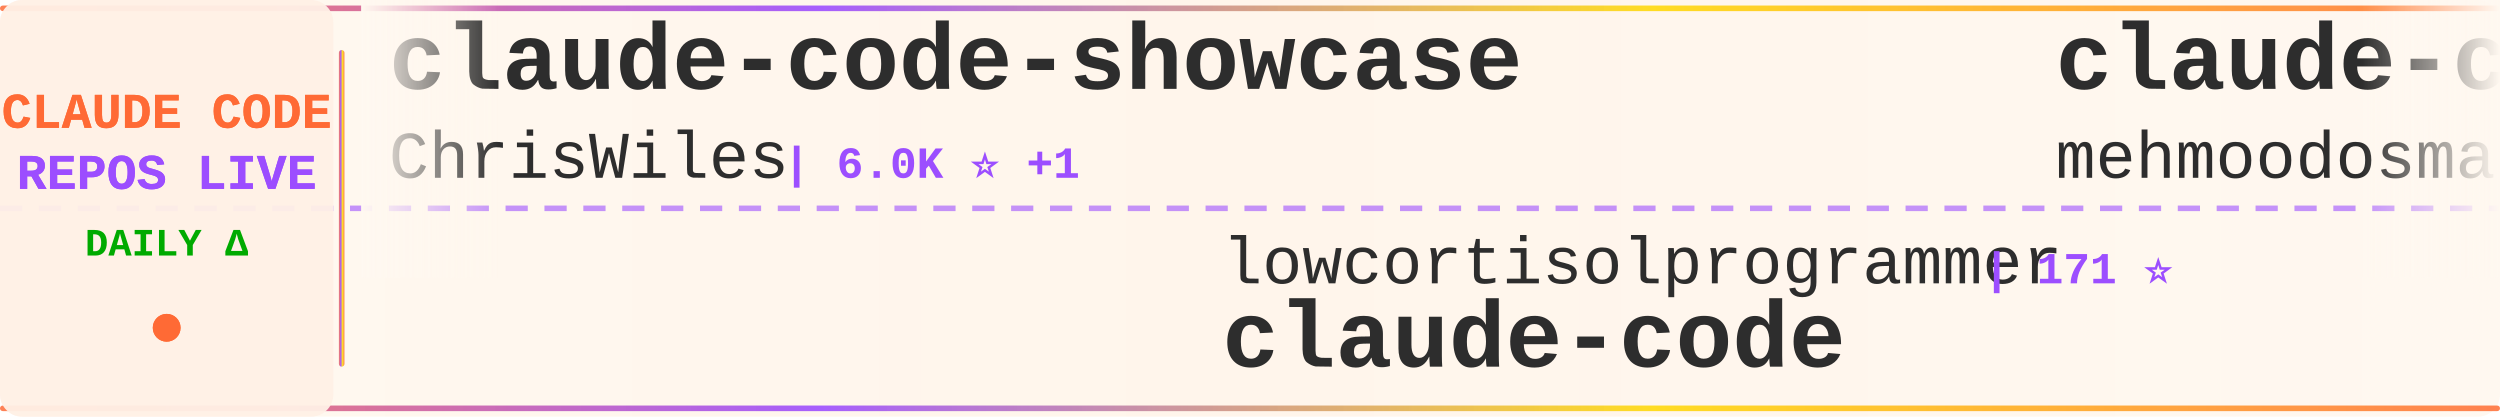
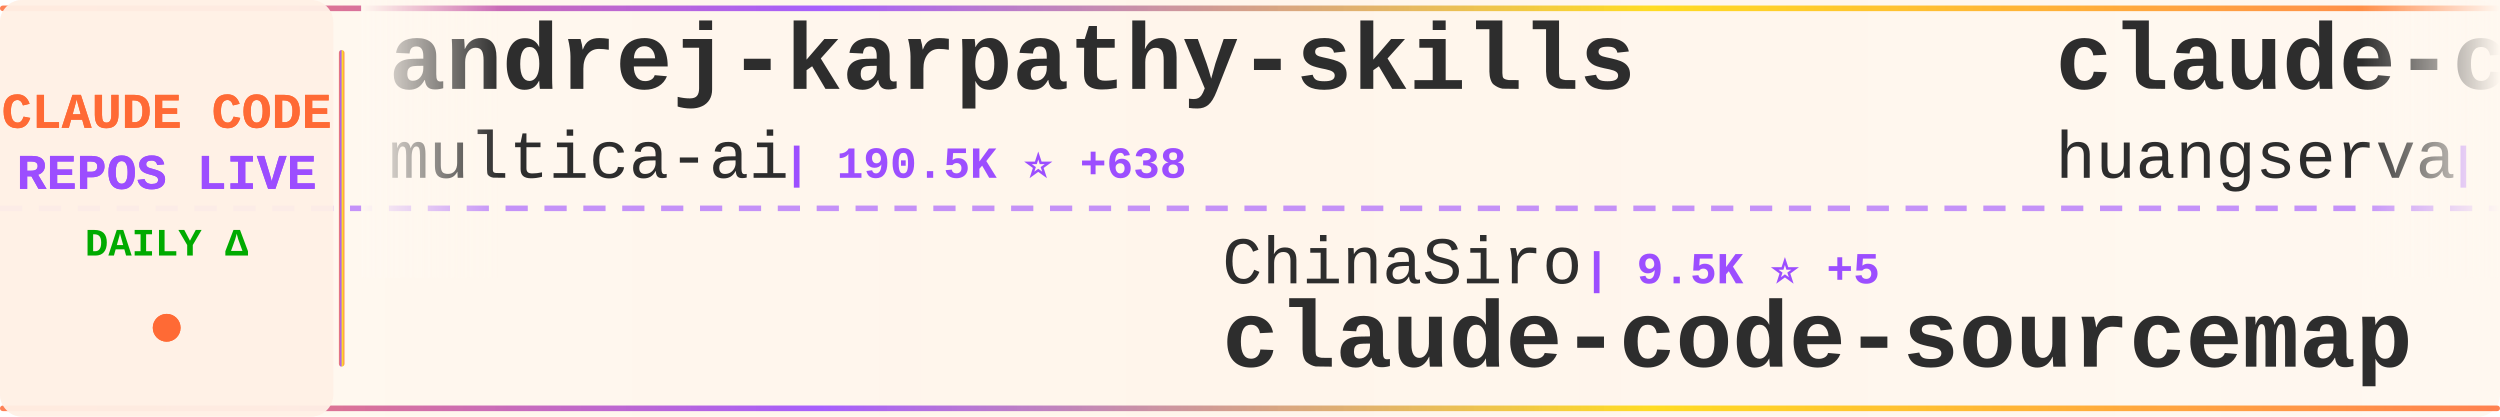
<svg xmlns="http://www.w3.org/2000/svg" width="900" height="150">
  <defs>
    <linearGradient id="tickerBg" x1="0%" y1="0%" x2="100%" y2="0%">
      <stop offset="0%" style="stop-color:#fff8f0;stop-opacity:0.98" />
      <stop offset="50%" style="stop-color:#fff5eb;stop-opacity:1" />
      <stop offset="100%" style="stop-color:#fff8f0;stop-opacity:0.98" />
    </linearGradient>
    <linearGradient id="borderGrad" x1="0%" y1="0%" x2="100%" y2="0%">
      <stop offset="0%" style="stop-color:#FF6B35;stop-opacity:0.85">
        <animate attributeName="stop-opacity" values="0.85;1;0.85" dur="2s" repeatCount="indefinite" />
      </stop>
      <stop offset="33%" style="stop-color:#9C4EFF;stop-opacity:0.9">
        <animate attributeName="stop-opacity" values="0.9;1;0.9" dur="2.2s" repeatCount="indefinite" />
      </stop>
      <stop offset="66%" style="stop-color:#FFD700;stop-opacity:0.85">
        <animate attributeName="stop-opacity" values="0.85;1;0.85" dur="1.8s" repeatCount="indefinite" />
      </stop>
      <stop offset="100%" style="stop-color:#FF6B35;stop-opacity:0.85">
        <animate attributeName="stop-opacity" values="0.85;1;0.85" dur="2s" repeatCount="indefinite" />
      </stop>
    </linearGradient>
    <filter id="textGlow">
      <feGaussianBlur stdDeviation="0.15" result="coloredBlur" />
      <feMerge>
        <feMergeNode in="coloredBlur" />
        <feMergeNode in="SourceGraphic" />
      </feMerge>
    </filter>
    <filter id="metricGlow">
      <feGaussianBlur stdDeviation="0.2" result="coloredBlur" />
      <feMerge>
        <feMergeNode in="coloredBlur" />
        <feMergeNode in="SourceGraphic" />
      </feMerge>
    </filter>
    <linearGradient id="leftFade" x1="0%" y1="0%" x2="100%" y2="0%">
      <stop offset="0%" style="stop-color:#fff8f0;stop-opacity:1" />
      <stop offset="100%" style="stop-color:#fff8f0;stop-opacity:0" />
    </linearGradient>
    <linearGradient id="rightFade" x1="0%" y1="0%" x2="100%" y2="0%">
      <stop offset="0%" style="stop-color:#fff8f0;stop-opacity:0" />
      <stop offset="100%" style="stop-color:#fff8f0;stop-opacity:1" />
    </linearGradient>
  </defs>
  <rect width="900" height="150" fill="url(#tickerBg)" rx="8" />
  <rect x="0" y="2" width="900" height="2" fill="url(#borderGrad)" rx="1" />
  <rect x="0" y="146" width="900" height="2" fill="url(#borderGrad)" rx="1" />
  <line x1="0" y1="75" x2="900" y2="75" stroke="#9C4EFF" stroke-width="2" stroke-dasharray="8 6" opacity="0.6" />
  <rect x="0" y="0" width="120" height="150" fill="#fff0e6" opacity="0.95" rx="8" />
  <text x="60" y="46" font-family="'Courier New', monospace" font-size="18" font-weight="bold" fill="#FF6B35" text-anchor="middle" filter="url(#textGlow)">
    CLAUDE CODE
  </text>
  <text x="60" y="68" font-family="'Courier New', monospace" font-size="18" font-weight="bold" fill="#9C4EFF" text-anchor="middle" filter="url(#textGlow)">
    REPOS LIVE
  </text>
  <text x="60" y="92" font-family="'Courier New', monospace" font-size="14" font-weight="bold" fill="#00aa00" text-anchor="middle">
    DAILY Δ
  </text>
  <circle cx="60" cy="118" r="5" fill="#FF6B35" filter="url(#metricGlow)">
    <animate attributeName="r" values="4;6;4" dur="1.5s" repeatCount="indefinite" />
    <animate attributeName="opacity" values="0.6;1;0.6" dur="1.5s" repeatCount="indefinite" />
  </circle>
  <rect x="122" y="18" width="2" height="114" fill="url(#borderGrad)" rx="1" />
  <clipPath id="tickerClip">
    <rect x="130" y="0" width="770" height="150" />
  </clipPath>
  <g clip-path="url(#tickerClip)">
    <g id="tickerItems">
      <animateTransform attributeName="transform" attributeType="XML" type="translate" from="0 0" to="-3000 0" dur="54s" repeatCount="indefinite" />
      <g transform="translate(0, 0)">
-         <text x="140" y="32" font-family="'Courier New', monospace" font-size="34" font-weight="bold" fill="#2d2d2d">claude-code-showcase</text>
-         <text x="140" y="64" font-family="'Courier New', monospace" font-size="24" font-weight="normal" fill="#2d2d2d" opacity="1.0">ChrisWiles</text>
-         <text x="282" y="64" font-family="'Courier New', monospace" font-size="16" font-weight="bold" fill="#9C4EFF"> | 6.0K ⭐ +1</text>
+         <text x="140" y="32" font-family="'Courier New', monospace" font-size="34" font-weight="bold" fill="#2d2d2d">andrej-karpathy-skills</text>
+         <text x="140" y="64" font-family="'Courier New', monospace" font-size="24" font-weight="normal" fill="#2d2d2d" opacity="1.0">multica-ai</text>
+         <text x="282" y="64" font-family="'Courier New', monospace" font-size="16" font-weight="bold" fill="#9C4EFF"> | 190.5K ⭐ +638</text>
      </g>
      <g transform="translate(300, 0)">
-         <text x="140" y="102" font-family="'Courier New', monospace" font-size="24" font-weight="normal" fill="#2d2d2d" opacity="1.0">lowcortisolprogrammer</text>
-         <text x="414" y="102" font-family="'Courier New', monospace" font-size="16" font-weight="bold" fill="#9C4EFF"> | 171 ⭐</text>
-         <text x="140" y="132" font-family="'Courier New', monospace" font-size="34" font-weight="bold" fill="#2d2d2d">claude-code</text>
+         <text x="140" y="102" font-family="'Courier New', monospace" font-size="24" font-weight="normal" fill="#2d2d2d" opacity="1.0">ChinaSiro</text>
+         <text x="270" y="102" font-family="'Courier New', monospace" font-size="16" font-weight="bold" fill="#9C4EFF"> | 9.5K ⭐ +5</text>
+         <text x="140" y="132" font-family="'Courier New', monospace" font-size="34" font-weight="bold" fill="#2d2d2d">claude-code-sourcemap</text>
      </g>
      <g transform="translate(600, 0)">
-         <text x="140" y="32" font-family="'Courier New', monospace" font-size="34" font-weight="bold" fill="#2d2d2d">claude-code</text>
-         <text x="140" y="64" font-family="'Courier New', monospace" font-size="24" font-weight="normal" fill="#2d2d2d" opacity="1.0">mehmoodosman</text>
-         <text x="306" y="64" font-family="'Courier New', monospace" font-size="16" font-weight="bold" fill="#9C4EFF"> | 170 ⭐</text>
+         <text x="140" y="32" font-family="'Courier New', monospace" font-size="34" font-weight="bold" fill="#2d2d2d">claude-code-cli</text>
+         <text x="140" y="64" font-family="'Courier New', monospace" font-size="24" font-weight="normal" fill="#2d2d2d" opacity="1.0">huangserva</text>
+         <text x="282" y="64" font-family="'Courier New', monospace" font-size="16" font-weight="bold" fill="#9C4EFF"> | 617 ⭐</text>
      </g>
      <g transform="translate(900, 0)">
-         <text x="140" y="102" font-family="'Courier New', monospace" font-size="24" font-weight="normal" fill="#2d2d2d" opacity="1.0">guanshan</text>
-         <text x="258" y="102" font-family="'Courier New', monospace" font-size="16" font-weight="bold" fill="#9C4EFF"> | 61 ⭐</text>
-         <text x="140" y="132" font-family="'Courier New', monospace" font-size="34" font-weight="bold" fill="#2d2d2d">ClaudeCode</text>
+         <text x="140" y="102" font-family="'Courier New', monospace" font-size="24" font-weight="normal" fill="#2d2d2d" opacity="1.0">zebbern</text>
+         <text x="246" y="102" font-family="'Courier New', monospace" font-size="16" font-weight="bold" fill="#9C4EFF"> | 4.4K ⭐ +3</text>
+         <text x="140" y="132" font-family="'Courier New', monospace" font-size="34" font-weight="bold" fill="#2d2d2d">claude-code-guide</text>
      </g>
      <g transform="translate(1200, 0)">
        <text x="140" y="32" font-family="'Courier New', monospace" font-size="34" font-weight="bold" fill="#2d2d2d">claude-code</text>
        <text x="140" y="64" font-family="'Courier New', monospace" font-size="24" font-weight="normal" fill="#2d2d2d" opacity="1.0">alex000kim</text>
        <text x="282" y="64" font-family="'Courier New', monospace" font-size="16" font-weight="bold" fill="#9C4EFF"> | 231 ⭐</text>
      </g>
      <g transform="translate(1500, 0)">
-         <text x="140" y="102" font-family="'Courier New', monospace" font-size="24" font-weight="normal" fill="#2d2d2d" opacity="1.0">T-Lab-CUHKSZ</text>
-         <text x="306" y="102" font-family="'Courier New', monospace" font-size="16" font-weight="bold" fill="#9C4EFF"> | 323 ⭐</text>
-         <text x="140" y="132" font-family="'Courier New', monospace" font-size="34" font-weight="bold" fill="#2d2d2d">claude-code</text>
+         <text x="140" y="102" font-family="'Courier New', monospace" font-size="24" font-weight="normal" fill="#2d2d2d" opacity="1.0">Maciek-roboblog</text>
+         <text x="342" y="102" font-family="'Courier New', monospace" font-size="16" font-weight="bold" fill="#9C4EFF"> | 8.4K ⭐ +7</text>
+         <text x="140" y="132" font-family="'Courier New', monospace" font-size="34" font-weight="bold" fill="#2d2d2d">Claude-Code-Usage-Monito...</text>
      </g>
      <g transform="translate(1800, 0)">
-         <text x="140" y="32" font-family="'Courier New', monospace" font-size="34" font-weight="bold" fill="#2d2d2d">Open-ClaudeCode</text>
-         <text x="140" y="64" font-family="'Courier New', monospace" font-size="24" font-weight="normal" fill="#2d2d2d" opacity="1.0">LING71671</text>
-         <text x="270" y="64" font-family="'Courier New', monospace" font-size="16" font-weight="bold" fill="#9C4EFF"> | 912 ⭐ +1</text>
+         <text x="140" y="32" font-family="'Courier New', monospace" font-size="34" font-weight="bold" fill="#2d2d2d">claude-code-harness</text>
+         <text x="140" y="64" font-family="'Courier New', monospace" font-size="24" font-weight="normal" fill="#2d2d2d" opacity="1.0">Chachamaru127</text>
+         <text x="318" y="64" font-family="'Courier New', monospace" font-size="16" font-weight="bold" fill="#9C4EFF"> | 3.0K ⭐ +6</text>
      </g>
      <g transform="translate(2100, 0)">
-         <text x="140" y="102" font-family="'Courier New', monospace" font-size="24" font-weight="normal" fill="#2d2d2d" opacity="1.0">kodu-ai</text>
-         <text x="246" y="102" font-family="'Courier New', monospace" font-size="16" font-weight="bold" fill="#9C4EFF"> | 5.3K ⭐</text>
-         <text x="140" y="132" font-family="'Courier New', monospace" font-size="34" font-weight="bold" fill="#2d2d2d">claude-coder</text>
+         <text x="140" y="102" font-family="'Courier New', monospace" font-size="24" font-weight="normal" fill="#2d2d2d" opacity="1.0">disler</text>
+         <text x="234" y="102" font-family="'Courier New', monospace" font-size="16" font-weight="bold" fill="#9C4EFF"> | 1.5K ⭐ +8</text>
+         <text x="140" y="132" font-family="'Courier New', monospace" font-size="34" font-weight="bold" fill="#2d2d2d">pi-vs-claude-code</text>
      </g>
      <g transform="translate(2400, 0)">
-         <text x="140" y="32" font-family="'Courier New', monospace" font-size="34" font-weight="bold" fill="#2d2d2d">claude-code</text>
-         <text x="140" y="64" font-family="'Courier New', monospace" font-size="24" font-weight="normal" fill="#2d2d2d" opacity="1.0">tanbiralam</text>
-         <text x="282" y="64" font-family="'Courier New', monospace" font-size="16" font-weight="bold" fill="#9C4EFF"> | 2.0K ⭐ +3</text>
+         <text x="140" y="32" font-family="'Courier New', monospace" font-size="34" font-weight="bold" fill="#2d2d2d">edmunds-claude-code</text>
+         <text x="140" y="64" font-family="'Courier New', monospace" font-size="24" font-weight="normal" fill="#2d2d2d" opacity="1.0">edmund-io</text>
+         <text x="270" y="64" font-family="'Courier New', monospace" font-size="16" font-weight="bold" fill="#9C4EFF"> | 1.5K ⭐</text>
      </g>
      <g transform="translate(2700, 0)">
-         <text x="140" y="102" font-family="'Courier New', monospace" font-size="24" font-weight="normal" fill="#2d2d2d" opacity="1.0">AprilNEA</text>
-         <text x="258" y="102" font-family="'Courier New', monospace" font-size="16" font-weight="bold" fill="#9C4EFF"> | 390 ⭐ +1</text>
-         <text x="140" y="132" font-family="'Courier New', monospace" font-size="34" font-weight="bold" fill="#2d2d2d">claude-code-source</text>
+         <text x="140" y="102" font-family="'Courier New', monospace" font-size="24" font-weight="normal" fill="#2d2d2d" opacity="1.0">digitalsamba</text>
+         <text x="306" y="102" font-family="'Courier New', monospace" font-size="16" font-weight="bold" fill="#9C4EFF"> | 1.7K ⭐ +6</text>
+         <text x="140" y="132" font-family="'Courier New', monospace" font-size="34" font-weight="bold" fill="#2d2d2d">claude-code-video-toolki...</text>
      </g>
      <g transform="translate(3000, 0)">
-         <text x="140" y="32" font-family="'Courier New', monospace" font-size="34" font-weight="bold" fill="#2d2d2d">claude-code-showcase</text>
-         <text x="140" y="64" font-family="'Courier New', monospace" font-size="24" font-weight="normal" fill="#2d2d2d" opacity="1.0">ChrisWiles</text>
-         <text x="282" y="64" font-family="'Courier New', monospace" font-size="16" font-weight="bold" fill="#9C4EFF"> | 6.0K ⭐ +1</text>
+         <text x="140" y="32" font-family="'Courier New', monospace" font-size="34" font-weight="bold" fill="#2d2d2d">andrej-karpathy-skills</text>
+         <text x="140" y="64" font-family="'Courier New', monospace" font-size="24" font-weight="normal" fill="#2d2d2d" opacity="1.0">multica-ai</text>
+         <text x="282" y="64" font-family="'Courier New', monospace" font-size="16" font-weight="bold" fill="#9C4EFF"> | 190.5K ⭐ +638</text>
      </g>
      <g transform="translate(3300, 0)">
-         <text x="140" y="102" font-family="'Courier New', monospace" font-size="24" font-weight="normal" fill="#2d2d2d" opacity="1.0">lowcortisolprogrammer</text>
-         <text x="414" y="102" font-family="'Courier New', monospace" font-size="16" font-weight="bold" fill="#9C4EFF"> | 171 ⭐</text>
-         <text x="140" y="132" font-family="'Courier New', monospace" font-size="34" font-weight="bold" fill="#2d2d2d">claude-code</text>
+         <text x="140" y="102" font-family="'Courier New', monospace" font-size="24" font-weight="normal" fill="#2d2d2d" opacity="1.0">ChinaSiro</text>
+         <text x="270" y="102" font-family="'Courier New', monospace" font-size="16" font-weight="bold" fill="#9C4EFF"> | 9.5K ⭐ +5</text>
+         <text x="140" y="132" font-family="'Courier New', monospace" font-size="34" font-weight="bold" fill="#2d2d2d">claude-code-sourcemap</text>
      </g>
      <g transform="translate(3600, 0)">
-         <text x="140" y="32" font-family="'Courier New', monospace" font-size="34" font-weight="bold" fill="#2d2d2d">claude-code</text>
-         <text x="140" y="64" font-family="'Courier New', monospace" font-size="24" font-weight="normal" fill="#2d2d2d" opacity="1.0">mehmoodosman</text>
-         <text x="306" y="64" font-family="'Courier New', monospace" font-size="16" font-weight="bold" fill="#9C4EFF"> | 170 ⭐</text>
+         <text x="140" y="32" font-family="'Courier New', monospace" font-size="34" font-weight="bold" fill="#2d2d2d">claude-code-cli</text>
+         <text x="140" y="64" font-family="'Courier New', monospace" font-size="24" font-weight="normal" fill="#2d2d2d" opacity="1.0">huangserva</text>
+         <text x="282" y="64" font-family="'Courier New', monospace" font-size="16" font-weight="bold" fill="#9C4EFF"> | 617 ⭐</text>
      </g>
      <g transform="translate(3900, 0)">
-         <text x="140" y="102" font-family="'Courier New', monospace" font-size="24" font-weight="normal" fill="#2d2d2d" opacity="1.0">guanshan</text>
-         <text x="258" y="102" font-family="'Courier New', monospace" font-size="16" font-weight="bold" fill="#9C4EFF"> | 61 ⭐</text>
-         <text x="140" y="132" font-family="'Courier New', monospace" font-size="34" font-weight="bold" fill="#2d2d2d">ClaudeCode</text>
+         <text x="140" y="102" font-family="'Courier New', monospace" font-size="24" font-weight="normal" fill="#2d2d2d" opacity="1.0">zebbern</text>
+         <text x="246" y="102" font-family="'Courier New', monospace" font-size="16" font-weight="bold" fill="#9C4EFF"> | 4.4K ⭐ +3</text>
+         <text x="140" y="132" font-family="'Courier New', monospace" font-size="34" font-weight="bold" fill="#2d2d2d">claude-code-guide</text>
      </g>
    </g>
  </g>
  <rect x="130" y="0" width="50" height="100" fill="url(#leftFade)" />
  <rect x="850" y="0" width="50" height="100" fill="url(#rightFade)" />
</svg>
